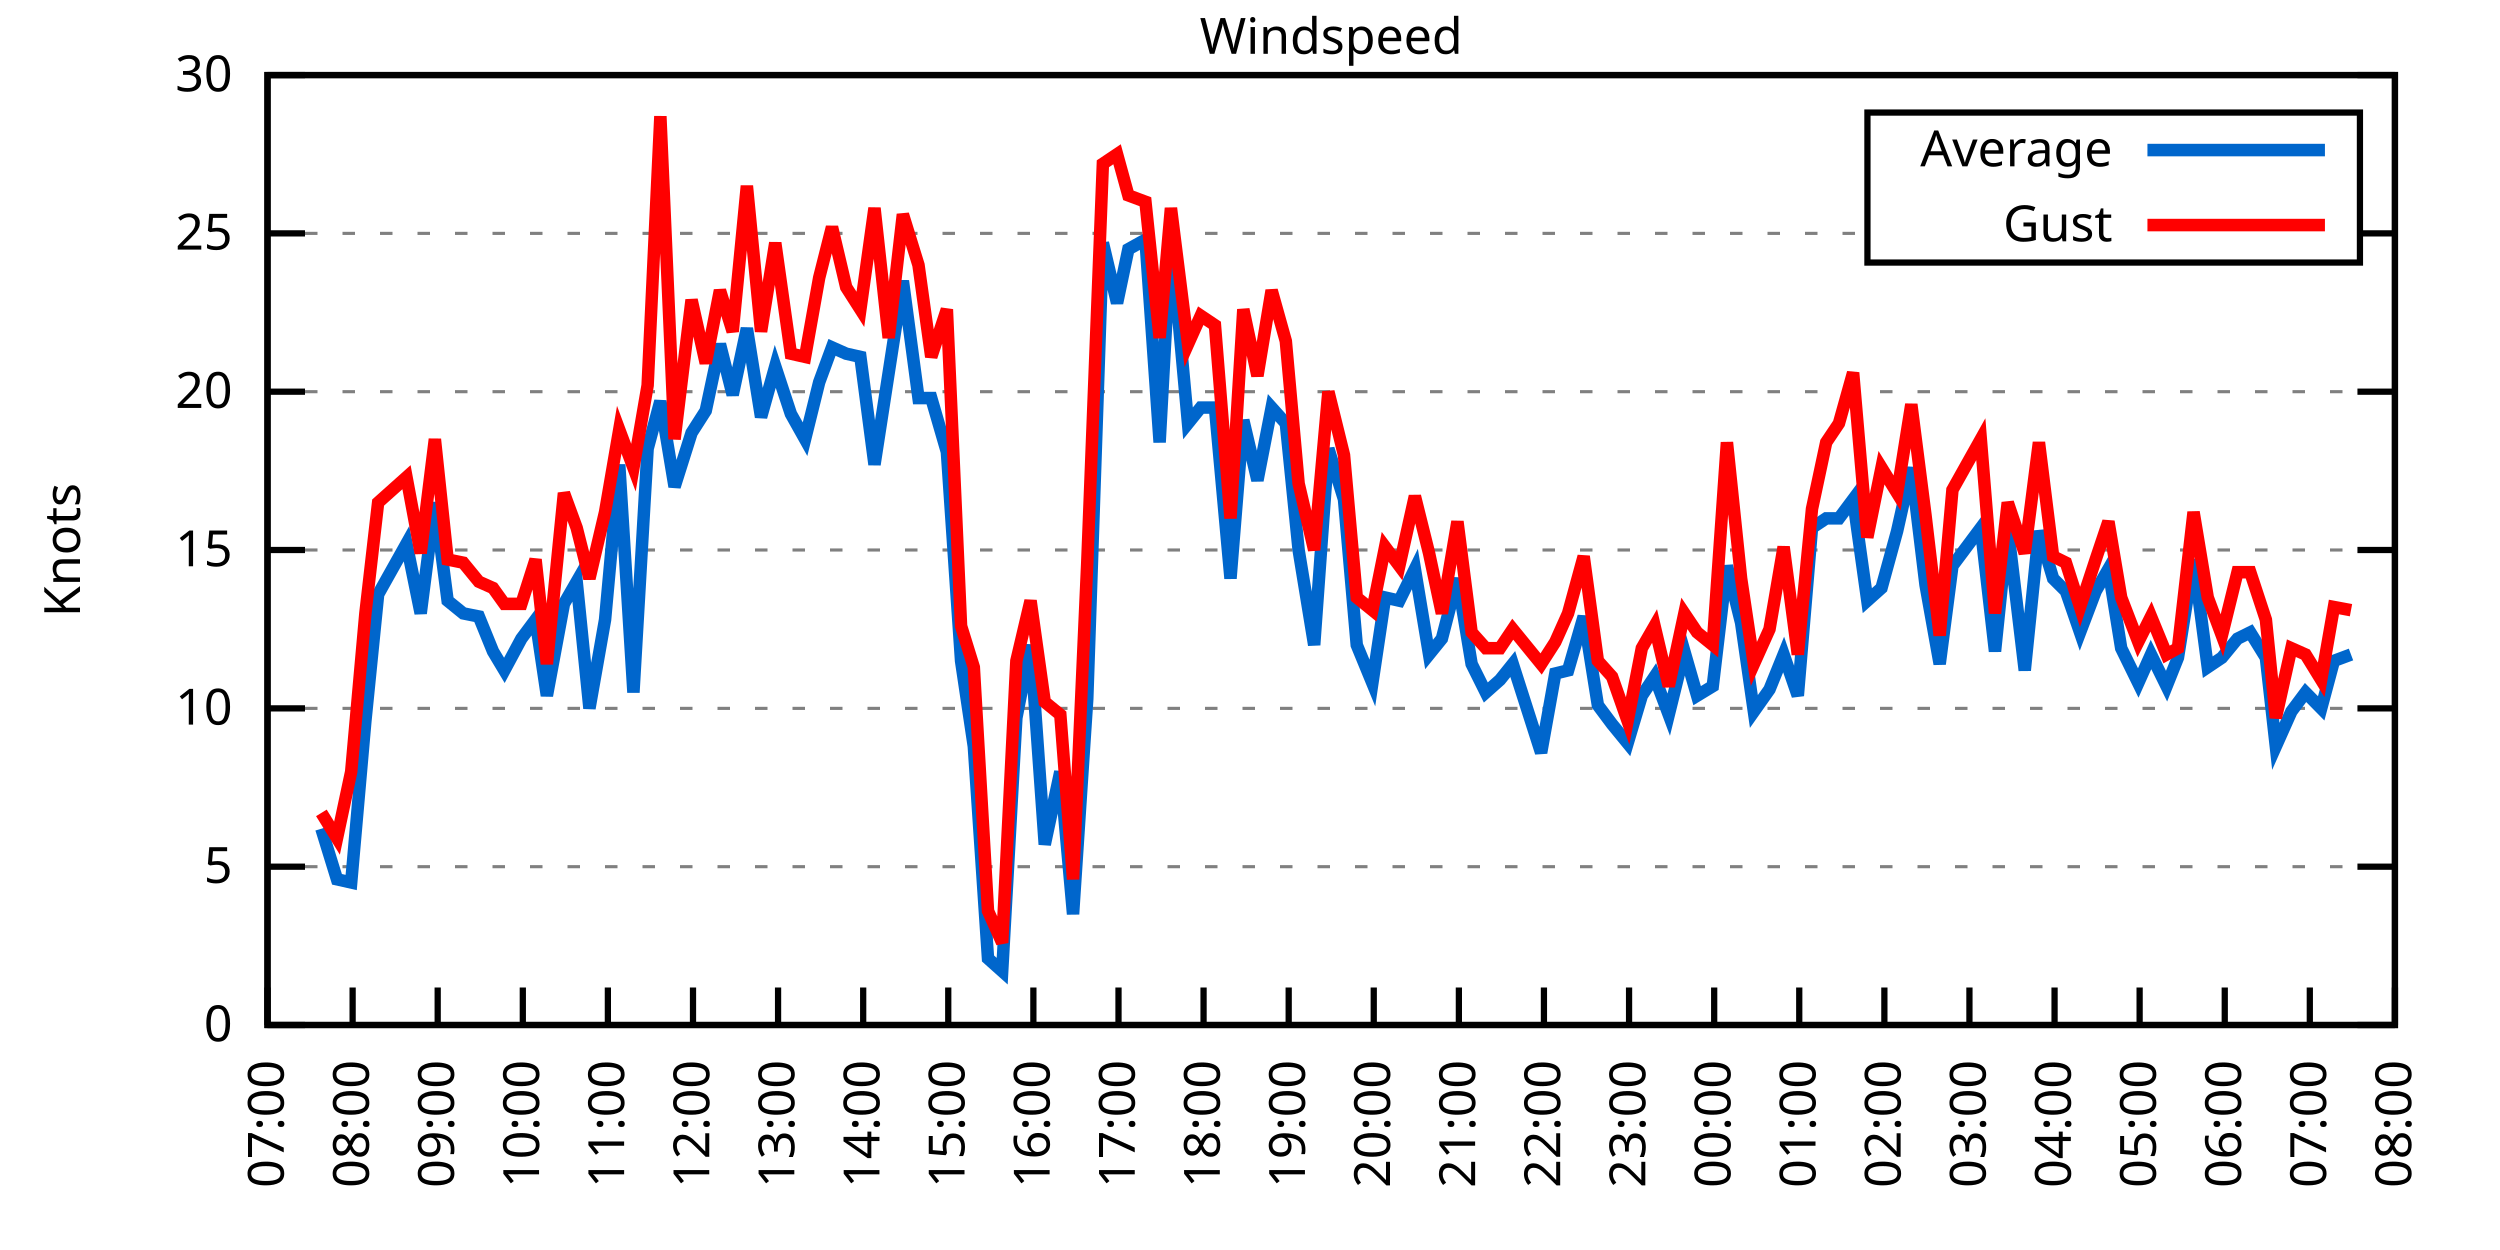
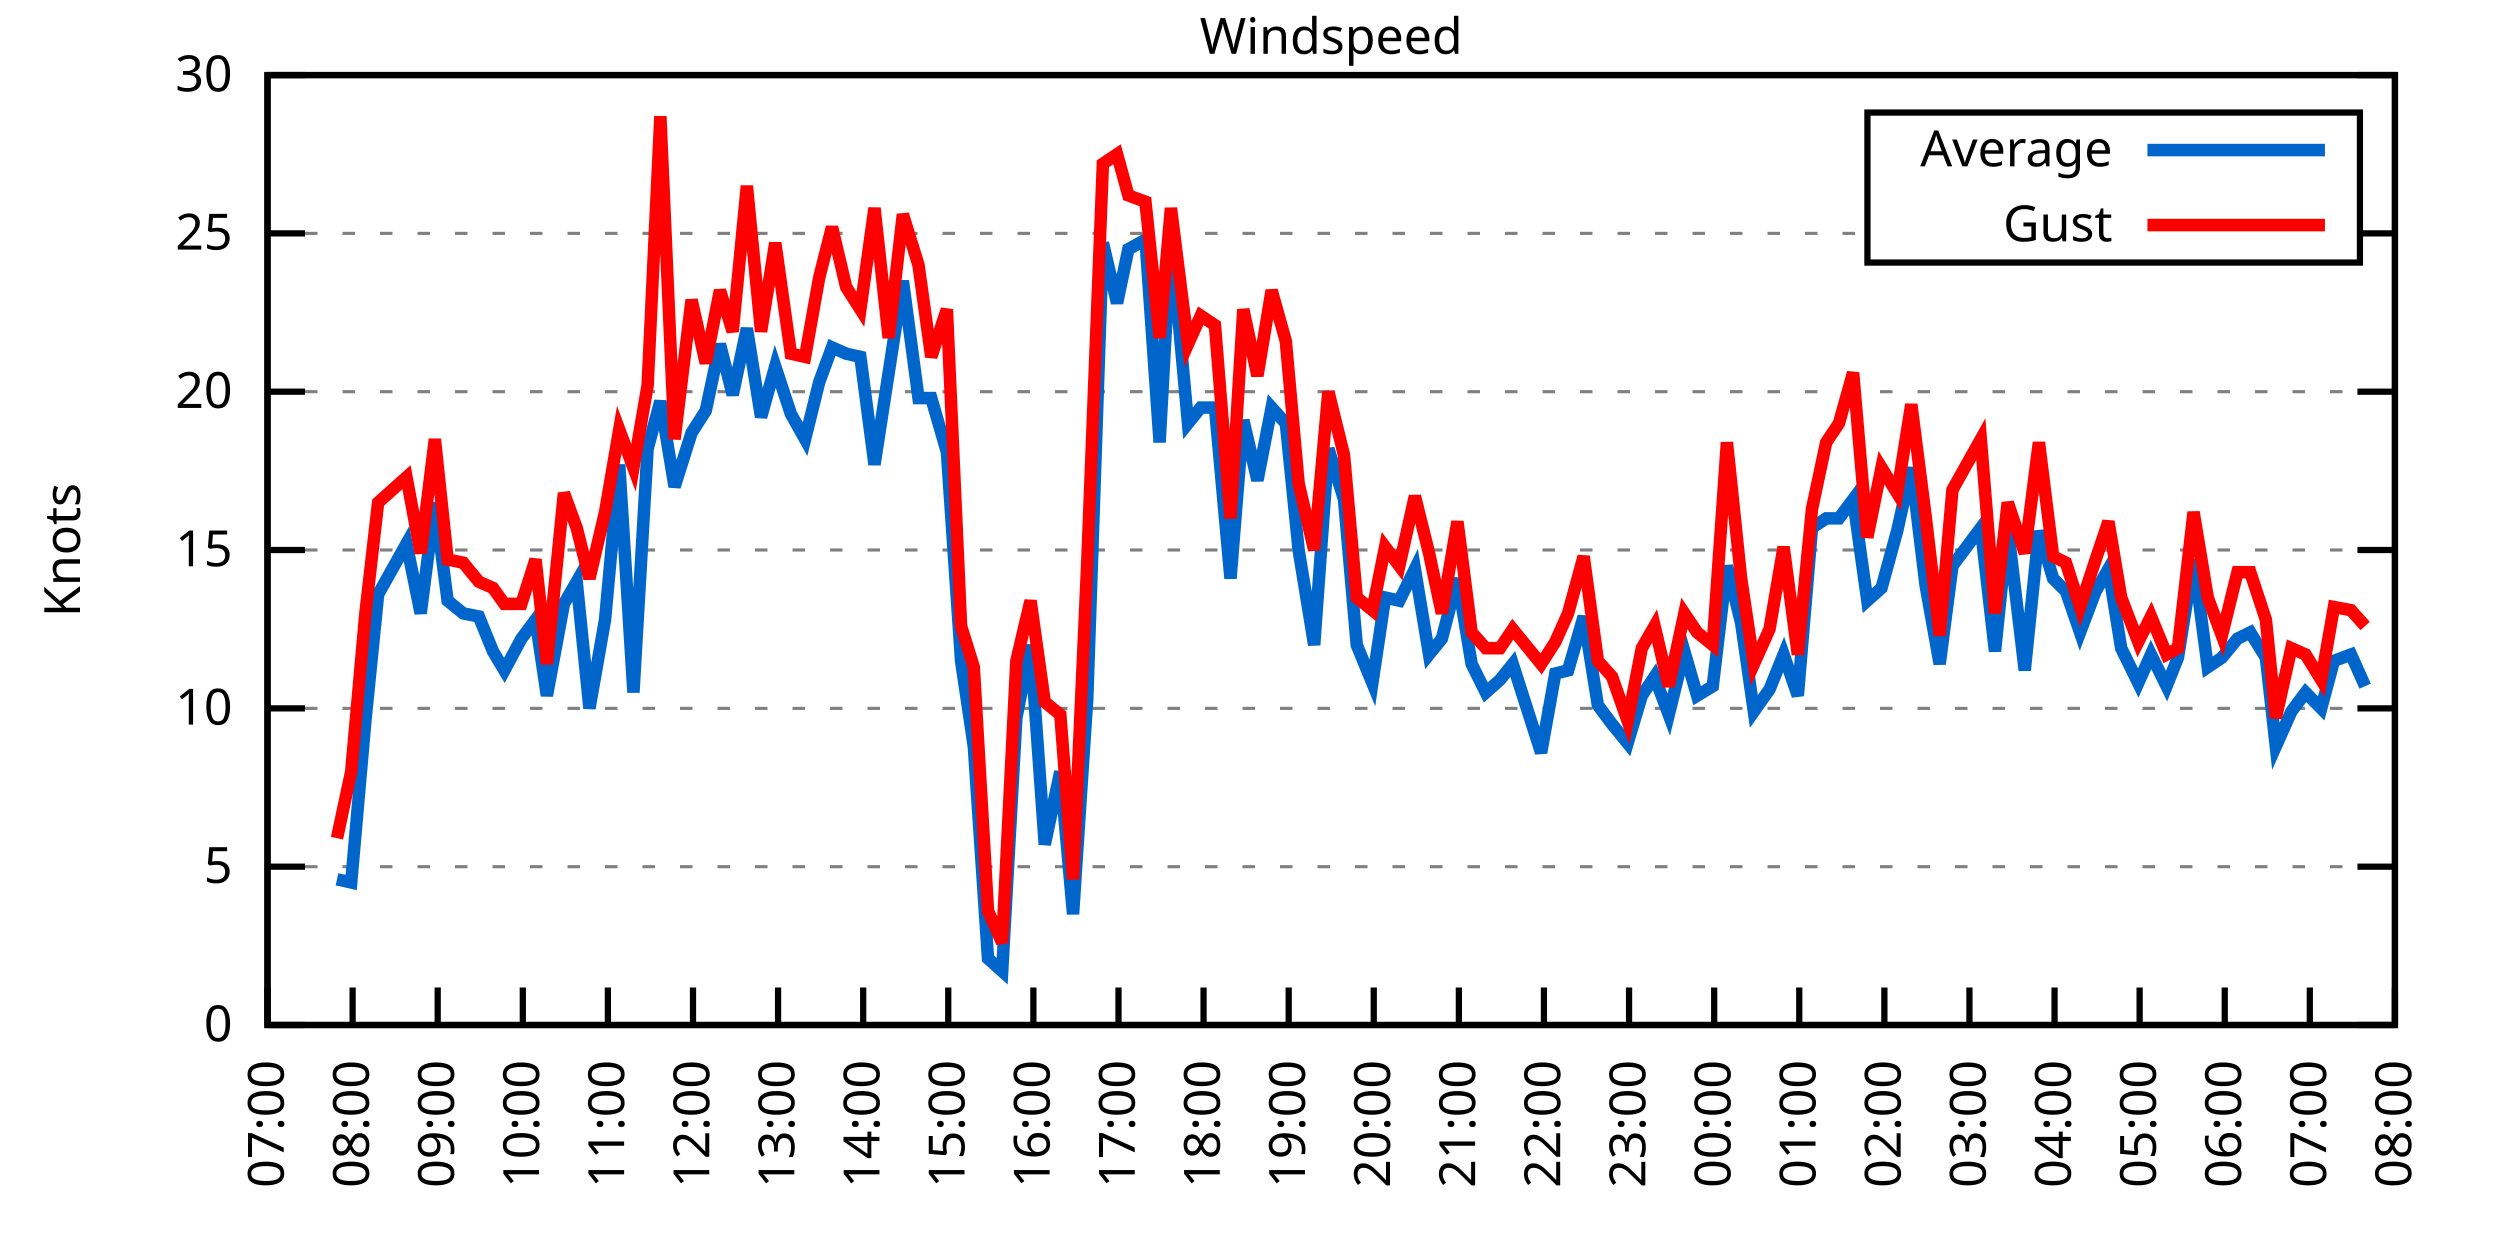
<svg xmlns="http://www.w3.org/2000/svg" xmlns:xlink="http://www.w3.org/1999/xlink" width="400" height="200" viewBox="0 0 400 200">
  <g id="gnuplot_canvas">
    <rect x="0" y="0" width="400" height="200" fill="none" />
    <defs>
      <circle id="gpDot" r="0.5" stroke-width="0.5" stroke="currentColor" />
      <path id="gpPt0" stroke-width="0.333" stroke="currentColor" d="M-1,0 h2 M0,-1 v2" />
      <path id="gpPt1" stroke-width="0.333" stroke="currentColor" d="M-1,-1 L1,1 M1,-1 L-1,1" />
      <path id="gpPt2" stroke-width="0.333" stroke="currentColor" d="M-1,0 L1,0 M0,-1 L0,1 M-1,-1 L1,1 M-1,1 L1,-1" />
      <rect id="gpPt3" stroke-width="0.333" stroke="currentColor" x="-1" y="-1" width="2" height="2" />
      <rect id="gpPt4" stroke-width="0.333" stroke="currentColor" fill="currentColor" x="-1" y="-1" width="2" height="2" />
      <circle id="gpPt5" stroke-width="0.333" stroke="currentColor" cx="0" cy="0" r="1" />
      <use xlink:href="#gpPt5" id="gpPt6" fill="currentColor" stroke="none" />
      <path id="gpPt7" stroke-width="0.333" stroke="currentColor" d="M0,-1.33 L-1.33,0.67 L1.33,0.67 z" />
      <use xlink:href="#gpPt7" id="gpPt8" fill="currentColor" stroke="none" />
      <use xlink:href="#gpPt7" id="gpPt9" stroke="currentColor" transform="rotate(180)" />
      <use xlink:href="#gpPt9" id="gpPt10" fill="currentColor" stroke="none" />
      <use xlink:href="#gpPt3" id="gpPt11" stroke="currentColor" transform="rotate(45)" />
      <use xlink:href="#gpPt11" id="gpPt12" fill="currentColor" stroke="none" />
      <path id="gpPt13" stroke-width="0.333" stroke="currentColor" d="M0,1.330 L1.265,0.411 L0.782,-1.067 L-0.782,-1.076 L-1.265,0.411 z" />
      <use xlink:href="#gpPt13" id="gpPt14" fill="currentColor" stroke="none" />
      <filter id="textbox" filterUnits="objectBoundingBox" x="0" y="0" height="1" width="1">
        <feFlood flood-color="white" flood-opacity="1" result="bgnd" />
        <feComposite in="SourceGraphic" in2="bgnd" operator="atop" />
      </filter>
      <filter id="greybox" filterUnits="objectBoundingBox" x="0" y="0" height="1" width="1">
        <feFlood flood-color="lightgrey" flood-opacity="1" result="grey" />
        <feComposite in="SourceGraphic" in2="grey" operator="atop" />
      </filter>
    </defs>
    <g fill="none" color="white" stroke="currentColor" stroke-width="1.00" stroke-linecap="butt" stroke-linejoin="miter">
</g>
    <g fill="none" color="black" stroke="currentColor" stroke-width="1.00" stroke-linecap="butt" stroke-linejoin="miter">
      <g stroke="none" shape-rendering="crispEdges">
        <polygon fill="rgb(255, 255, 255)" points="42.80,164.00 383.18,164.00 383.18,12.02 42.80,12.02 " />
      </g>
    </g>
    <g fill="none" color="black" stroke="currentColor" stroke-width="1.00" stroke-linecap="butt" stroke-linejoin="miter">
</g>
    <g fill="none" color="black" stroke="black" stroke-width="0.50" stroke-linecap="butt" stroke-linejoin="miter">
</g>
    <g fill="none" color="gray" stroke="currentColor" stroke-width="0.50" stroke-linecap="butt" stroke-linejoin="miter">
      <path stroke="gray" stroke-dasharray="2,4" class="gridline" d="M42.80,164.00 L383.19,164.00  " />
    </g>
    <g fill="none" color="gray" stroke="gray" stroke-width="1.00" stroke-linecap="butt" stroke-linejoin="miter">
</g>
    <g fill="none" color="black" stroke="currentColor" stroke-width="1.00" stroke-linecap="butt" stroke-linejoin="miter">
      <path stroke="black" d="M42.80,164.00 L48.80,164.00 M383.19,164.00 L377.19,164.00  " />
      <g transform="translate(37.20,166.60)" stroke="none" fill="black" font-family="Sans" font-size="8.00" text-anchor="end">
        <text>
          <tspan font-family="Sans"> 0</tspan>
        </text>
      </g>
    </g>
    <g fill="none" color="black" stroke="currentColor" stroke-width="1.00" stroke-linecap="butt" stroke-linejoin="miter">
</g>
    <g fill="none" color="black" stroke="black" stroke-width="0.50" stroke-linecap="butt" stroke-linejoin="miter">
</g>
    <g fill="none" color="gray" stroke="currentColor" stroke-width="0.50" stroke-linecap="butt" stroke-linejoin="miter">
      <path stroke="gray" stroke-dasharray="2,4" class="gridline" d="M42.80,138.67 L383.19,138.67  " />
    </g>
    <g fill="none" color="gray" stroke="gray" stroke-width="1.00" stroke-linecap="butt" stroke-linejoin="miter">
</g>
    <g fill="none" color="black" stroke="currentColor" stroke-width="1.00" stroke-linecap="butt" stroke-linejoin="miter">
      <path stroke="black" d="M42.80,138.67 L48.80,138.67 M383.19,138.67 L377.19,138.67  " />
      <g transform="translate(37.20,141.27)" stroke="none" fill="black" font-family="Sans" font-size="8.00" text-anchor="end">
        <text>
          <tspan font-family="Sans"> 5</tspan>
        </text>
      </g>
    </g>
    <g fill="none" color="black" stroke="currentColor" stroke-width="1.00" stroke-linecap="butt" stroke-linejoin="miter">
</g>
    <g fill="none" color="black" stroke="black" stroke-width="0.50" stroke-linecap="butt" stroke-linejoin="miter">
</g>
    <g fill="none" color="gray" stroke="currentColor" stroke-width="0.50" stroke-linecap="butt" stroke-linejoin="miter">
      <path stroke="gray" stroke-dasharray="2,4" class="gridline" d="M42.80,113.34 L383.19,113.34  " />
    </g>
    <g fill="none" color="gray" stroke="gray" stroke-width="1.00" stroke-linecap="butt" stroke-linejoin="miter">
</g>
    <g fill="none" color="black" stroke="currentColor" stroke-width="1.00" stroke-linecap="butt" stroke-linejoin="miter">
      <path stroke="black" d="M42.80,113.34 L48.80,113.34 M383.19,113.34 L377.19,113.34  " />
      <g transform="translate(37.20,115.94)" stroke="none" fill="black" font-family="Sans" font-size="8.00" text-anchor="end">
        <text>
          <tspan font-family="Sans"> 10</tspan>
        </text>
      </g>
    </g>
    <g fill="none" color="black" stroke="currentColor" stroke-width="1.00" stroke-linecap="butt" stroke-linejoin="miter">
</g>
    <g fill="none" color="black" stroke="black" stroke-width="0.50" stroke-linecap="butt" stroke-linejoin="miter">
</g>
    <g fill="none" color="gray" stroke="currentColor" stroke-width="0.50" stroke-linecap="butt" stroke-linejoin="miter">
      <path stroke="gray" stroke-dasharray="2,4" class="gridline" d="M42.80,88.00 L383.19,88.00  " />
    </g>
    <g fill="none" color="gray" stroke="gray" stroke-width="1.00" stroke-linecap="butt" stroke-linejoin="miter">
</g>
    <g fill="none" color="black" stroke="currentColor" stroke-width="1.00" stroke-linecap="butt" stroke-linejoin="miter">
      <path stroke="black" d="M42.80,88.00 L48.80,88.00 M383.19,88.00 L377.19,88.00  " />
      <g transform="translate(37.20,90.60)" stroke="none" fill="black" font-family="Sans" font-size="8.00" text-anchor="end">
        <text>
          <tspan font-family="Sans"> 15</tspan>
        </text>
      </g>
    </g>
    <g fill="none" color="black" stroke="currentColor" stroke-width="1.00" stroke-linecap="butt" stroke-linejoin="miter">
</g>
    <g fill="none" color="black" stroke="black" stroke-width="0.50" stroke-linecap="butt" stroke-linejoin="miter">
</g>
    <g fill="none" color="gray" stroke="currentColor" stroke-width="0.50" stroke-linecap="butt" stroke-linejoin="miter">
      <path stroke="gray" stroke-dasharray="2,4" class="gridline" d="M42.80,62.67 L383.19,62.67  " />
    </g>
    <g fill="none" color="gray" stroke="gray" stroke-width="1.00" stroke-linecap="butt" stroke-linejoin="miter">
</g>
    <g fill="none" color="black" stroke="currentColor" stroke-width="1.00" stroke-linecap="butt" stroke-linejoin="miter">
      <path stroke="black" d="M42.80,62.67 L48.80,62.67 M383.19,62.67 L377.19,62.67  " />
      <g transform="translate(37.20,65.27)" stroke="none" fill="black" font-family="Sans" font-size="8.00" text-anchor="end">
        <text>
          <tspan font-family="Sans"> 20</tspan>
        </text>
      </g>
    </g>
    <g fill="none" color="black" stroke="currentColor" stroke-width="1.00" stroke-linecap="butt" stroke-linejoin="miter">
</g>
    <g fill="none" color="black" stroke="black" stroke-width="0.50" stroke-linecap="butt" stroke-linejoin="miter">
</g>
    <g fill="none" color="gray" stroke="currentColor" stroke-width="0.50" stroke-linecap="butt" stroke-linejoin="miter">
      <path stroke="gray" stroke-dasharray="2,4" class="gridline" d="M42.80,37.34 L298.79,37.34 M377.59,37.34 L383.19,37.34  " />
    </g>
    <g fill="none" color="gray" stroke="gray" stroke-width="1.00" stroke-linecap="butt" stroke-linejoin="miter">
</g>
    <g fill="none" color="black" stroke="currentColor" stroke-width="1.00" stroke-linecap="butt" stroke-linejoin="miter">
      <path stroke="black" d="M42.80,37.34 L48.80,37.34 M383.19,37.34 L377.19,37.34  " />
      <g transform="translate(37.20,39.94)" stroke="none" fill="black" font-family="Sans" font-size="8.00" text-anchor="end">
        <text>
          <tspan font-family="Sans"> 25</tspan>
        </text>
      </g>
    </g>
    <g fill="none" color="black" stroke="currentColor" stroke-width="1.00" stroke-linecap="butt" stroke-linejoin="miter">
</g>
    <g fill="none" color="black" stroke="black" stroke-width="0.50" stroke-linecap="butt" stroke-linejoin="miter">
</g>
    <g fill="none" color="gray" stroke="currentColor" stroke-width="0.50" stroke-linecap="butt" stroke-linejoin="miter">
      <path stroke="gray" stroke-dasharray="2,4" class="gridline" d="M42.80,12.01 L383.19,12.01  " />
    </g>
    <g fill="none" color="gray" stroke="gray" stroke-width="1.00" stroke-linecap="butt" stroke-linejoin="miter">
</g>
    <g fill="none" color="black" stroke="currentColor" stroke-width="1.00" stroke-linecap="butt" stroke-linejoin="miter">
      <path stroke="black" d="M42.80,12.01 L48.80,12.01 M383.19,12.01 L377.19,12.01  " />
      <g transform="translate(37.20,14.61)" stroke="none" fill="black" font-family="Sans" font-size="8.00" text-anchor="end">
        <text>
          <tspan font-family="Sans"> 30</tspan>
        </text>
      </g>
    </g>
    <g fill="none" color="black" stroke="currentColor" stroke-width="1.00" stroke-linecap="butt" stroke-linejoin="miter">
      <path stroke="black" d="M42.80,164.00 L42.80,158.00  " />
      <g transform="translate(45.40,169.60) rotate(270.00)" stroke="none" fill="black" font-family="Sans" font-size="8.00" text-anchor="end">
        <text>
          <tspan font-family="Sans">07:00</tspan>
        </text>
      </g>
    </g>
    <g fill="none" color="black" stroke="currentColor" stroke-width="1.00" stroke-linecap="butt" stroke-linejoin="miter">
      <path stroke="black" d="M56.42,164.00 L56.42,158.00  " />
      <g transform="translate(59.02,169.60) rotate(270.00)" stroke="none" fill="black" font-family="Sans" font-size="8.00" text-anchor="end">
        <text>
          <tspan font-family="Sans">08:00</tspan>
        </text>
      </g>
    </g>
    <g fill="none" color="black" stroke="currentColor" stroke-width="1.00" stroke-linecap="butt" stroke-linejoin="miter">
      <path stroke="black" d="M70.03,164.00 L70.03,158.00  " />
      <g transform="translate(72.63,169.60) rotate(270.00)" stroke="none" fill="black" font-family="Sans" font-size="8.00" text-anchor="end">
        <text>
          <tspan font-family="Sans">09:00</tspan>
        </text>
      </g>
    </g>
    <g fill="none" color="black" stroke="currentColor" stroke-width="1.00" stroke-linecap="butt" stroke-linejoin="miter">
      <path stroke="black" d="M83.65,164.00 L83.65,158.00  " />
      <g transform="translate(86.25,169.60) rotate(270.00)" stroke="none" fill="black" font-family="Sans" font-size="8.00" text-anchor="end">
        <text>
          <tspan font-family="Sans">10:00</tspan>
        </text>
      </g>
    </g>
    <g fill="none" color="black" stroke="currentColor" stroke-width="1.00" stroke-linecap="butt" stroke-linejoin="miter">
      <path stroke="black" d="M97.26,164.00 L97.26,158.00  " />
      <g transform="translate(99.86,169.60) rotate(270.00)" stroke="none" fill="black" font-family="Sans" font-size="8.00" text-anchor="end">
        <text>
          <tspan font-family="Sans">11:00</tspan>
        </text>
      </g>
    </g>
    <g fill="none" color="black" stroke="currentColor" stroke-width="1.00" stroke-linecap="butt" stroke-linejoin="miter">
      <path stroke="black" d="M110.88,164.00 L110.88,158.00  " />
      <g transform="translate(113.48,169.60) rotate(270.00)" stroke="none" fill="black" font-family="Sans" font-size="8.00" text-anchor="end">
        <text>
          <tspan font-family="Sans">12:00</tspan>
        </text>
      </g>
    </g>
    <g fill="none" color="black" stroke="currentColor" stroke-width="1.00" stroke-linecap="butt" stroke-linejoin="miter">
      <path stroke="black" d="M124.49,164.00 L124.49,158.00  " />
      <g transform="translate(127.09,169.60) rotate(270.00)" stroke="none" fill="black" font-family="Sans" font-size="8.00" text-anchor="end">
        <text>
          <tspan font-family="Sans">13:00</tspan>
        </text>
      </g>
    </g>
    <g fill="none" color="black" stroke="currentColor" stroke-width="1.00" stroke-linecap="butt" stroke-linejoin="miter">
      <path stroke="black" d="M138.11,164.00 L138.11,158.00  " />
      <g transform="translate(140.71,169.60) rotate(270.00)" stroke="none" fill="black" font-family="Sans" font-size="8.00" text-anchor="end">
        <text>
          <tspan font-family="Sans">14:00</tspan>
        </text>
      </g>
    </g>
    <g fill="none" color="black" stroke="currentColor" stroke-width="1.00" stroke-linecap="butt" stroke-linejoin="miter">
      <path stroke="black" d="M151.72,164.00 L151.72,158.00  " />
      <g transform="translate(154.32,169.60) rotate(270.00)" stroke="none" fill="black" font-family="Sans" font-size="8.00" text-anchor="end">
        <text>
          <tspan font-family="Sans">15:00</tspan>
        </text>
      </g>
    </g>
    <g fill="none" color="black" stroke="currentColor" stroke-width="1.00" stroke-linecap="butt" stroke-linejoin="miter">
      <path stroke="black" d="M165.34,164.00 L165.34,158.00  " />
      <g transform="translate(167.94,169.60) rotate(270.00)" stroke="none" fill="black" font-family="Sans" font-size="8.00" text-anchor="end">
        <text>
          <tspan font-family="Sans">16:00</tspan>
        </text>
      </g>
    </g>
    <g fill="none" color="black" stroke="currentColor" stroke-width="1.00" stroke-linecap="butt" stroke-linejoin="miter">
      <path stroke="black" d="M178.96,164.00 L178.96,158.00  " />
      <g transform="translate(181.56,169.60) rotate(270.00)" stroke="none" fill="black" font-family="Sans" font-size="8.00" text-anchor="end">
        <text>
          <tspan font-family="Sans">17:00</tspan>
        </text>
      </g>
    </g>
    <g fill="none" color="black" stroke="currentColor" stroke-width="1.00" stroke-linecap="butt" stroke-linejoin="miter">
      <path stroke="black" d="M192.57,164.00 L192.57,158.00  " />
      <g transform="translate(195.17,169.60) rotate(270.00)" stroke="none" fill="black" font-family="Sans" font-size="8.00" text-anchor="end">
        <text>
          <tspan font-family="Sans">18:00</tspan>
        </text>
      </g>
    </g>
    <g fill="none" color="black" stroke="currentColor" stroke-width="1.00" stroke-linecap="butt" stroke-linejoin="miter">
      <path stroke="black" d="M206.19,164.00 L206.19,158.00  " />
      <g transform="translate(208.79,169.60) rotate(270.00)" stroke="none" fill="black" font-family="Sans" font-size="8.00" text-anchor="end">
        <text>
          <tspan font-family="Sans">19:00</tspan>
        </text>
      </g>
    </g>
    <g fill="none" color="black" stroke="currentColor" stroke-width="1.00" stroke-linecap="butt" stroke-linejoin="miter">
      <path stroke="black" d="M219.80,164.00 L219.80,158.00  " />
      <g transform="translate(222.40,169.60) rotate(270.00)" stroke="none" fill="black" font-family="Sans" font-size="8.00" text-anchor="end">
        <text>
          <tspan font-family="Sans">20:00</tspan>
        </text>
      </g>
    </g>
    <g fill="none" color="black" stroke="currentColor" stroke-width="1.00" stroke-linecap="butt" stroke-linejoin="miter">
      <path stroke="black" d="M233.42,164.00 L233.42,158.00  " />
      <g transform="translate(236.02,169.60) rotate(270.00)" stroke="none" fill="black" font-family="Sans" font-size="8.00" text-anchor="end">
        <text>
          <tspan font-family="Sans">21:00</tspan>
        </text>
      </g>
    </g>
    <g fill="none" color="black" stroke="currentColor" stroke-width="1.00" stroke-linecap="butt" stroke-linejoin="miter">
      <path stroke="black" d="M247.03,164.00 L247.03,158.00  " />
      <g transform="translate(249.63,169.60) rotate(270.00)" stroke="none" fill="black" font-family="Sans" font-size="8.00" text-anchor="end">
        <text>
          <tspan font-family="Sans">22:00</tspan>
        </text>
      </g>
    </g>
    <g fill="none" color="black" stroke="currentColor" stroke-width="1.00" stroke-linecap="butt" stroke-linejoin="miter">
      <path stroke="black" d="M260.65,164.00 L260.65,158.00  " />
      <g transform="translate(263.25,169.60) rotate(270.00)" stroke="none" fill="black" font-family="Sans" font-size="8.00" text-anchor="end">
        <text>
          <tspan font-family="Sans">23:00</tspan>
        </text>
      </g>
    </g>
    <g fill="none" color="black" stroke="currentColor" stroke-width="1.00" stroke-linecap="butt" stroke-linejoin="miter">
      <path stroke="black" d="M274.27,164.00 L274.27,158.00  " />
      <g transform="translate(276.87,169.60) rotate(270.00)" stroke="none" fill="black" font-family="Sans" font-size="8.00" text-anchor="end">
        <text>
          <tspan font-family="Sans">00:00</tspan>
        </text>
      </g>
    </g>
    <g fill="none" color="black" stroke="currentColor" stroke-width="1.00" stroke-linecap="butt" stroke-linejoin="miter">
      <path stroke="black" d="M287.88,164.00 L287.88,158.00  " />
      <g transform="translate(290.48,169.60) rotate(270.00)" stroke="none" fill="black" font-family="Sans" font-size="8.00" text-anchor="end">
        <text>
          <tspan font-family="Sans">01:00</tspan>
        </text>
      </g>
    </g>
    <g fill="none" color="black" stroke="currentColor" stroke-width="1.00" stroke-linecap="butt" stroke-linejoin="miter">
      <path stroke="black" d="M301.50,164.00 L301.50,158.00  " />
      <g transform="translate(304.10,169.60) rotate(270.00)" stroke="none" fill="black" font-family="Sans" font-size="8.00" text-anchor="end">
        <text>
          <tspan font-family="Sans">02:00</tspan>
        </text>
      </g>
    </g>
    <g fill="none" color="black" stroke="currentColor" stroke-width="1.00" stroke-linecap="butt" stroke-linejoin="miter">
      <path stroke="black" d="M315.11,164.00 L315.11,158.00  " />
      <g transform="translate(317.71,169.60) rotate(270.00)" stroke="none" fill="black" font-family="Sans" font-size="8.00" text-anchor="end">
        <text>
          <tspan font-family="Sans">03:00</tspan>
        </text>
      </g>
    </g>
    <g fill="none" color="black" stroke="currentColor" stroke-width="1.00" stroke-linecap="butt" stroke-linejoin="miter">
      <path stroke="black" d="M328.73,164.00 L328.73,158.00  " />
      <g transform="translate(331.33,169.60) rotate(270.00)" stroke="none" fill="black" font-family="Sans" font-size="8.00" text-anchor="end">
        <text>
          <tspan font-family="Sans">04:00</tspan>
        </text>
      </g>
    </g>
    <g fill="none" color="black" stroke="currentColor" stroke-width="1.00" stroke-linecap="butt" stroke-linejoin="miter">
      <path stroke="black" d="M342.34,164.00 L342.34,158.00  " />
      <g transform="translate(344.94,169.60) rotate(270.00)" stroke="none" fill="black" font-family="Sans" font-size="8.00" text-anchor="end">
        <text>
          <tspan font-family="Sans">05:00</tspan>
        </text>
      </g>
    </g>
    <g fill="none" color="black" stroke="currentColor" stroke-width="1.00" stroke-linecap="butt" stroke-linejoin="miter">
      <path stroke="black" d="M355.96,164.00 L355.96,158.00  " />
      <g transform="translate(358.56,169.60) rotate(270.00)" stroke="none" fill="black" font-family="Sans" font-size="8.00" text-anchor="end">
        <text>
          <tspan font-family="Sans">06:00</tspan>
        </text>
      </g>
    </g>
    <g fill="none" color="black" stroke="currentColor" stroke-width="1.00" stroke-linecap="butt" stroke-linejoin="miter">
      <path stroke="black" d="M369.57,164.00 L369.57,158.00  " />
      <g transform="translate(372.17,169.60) rotate(270.00)" stroke="none" fill="black" font-family="Sans" font-size="8.00" text-anchor="end">
        <text>
          <tspan font-family="Sans">07:00</tspan>
        </text>
      </g>
    </g>
    <g fill="none" color="black" stroke="currentColor" stroke-width="1.00" stroke-linecap="butt" stroke-linejoin="miter">
      <path stroke="black" d="M383.19,164.00 L383.19,158.00  " />
      <g transform="translate(385.79,169.60) rotate(270.00)" stroke="none" fill="black" font-family="Sans" font-size="8.00" text-anchor="end">
        <text>
          <tspan font-family="Sans">08:00</tspan>
        </text>
      </g>
    </g>
    <g fill="none" color="black" stroke="currentColor" stroke-width="1.00" stroke-linecap="butt" stroke-linejoin="miter">
</g>
    <g fill="none" color="black" stroke="currentColor" stroke-width="1.00" stroke-linecap="butt" stroke-linejoin="miter">
      <path stroke="black" d="M42.80,12.01 L42.80,164.00 L383.19,164.00 L383.19,12.01 L42.80,12.01 Z  " />
    </g>
    <g fill="none" color="black" stroke="currentColor" stroke-width="1.00" stroke-linecap="butt" stroke-linejoin="miter">
</g>
    <g fill="none" color="black" stroke="currentColor" stroke-width="1.00" stroke-linecap="butt" stroke-linejoin="miter">
      <path stroke="black" d="M298.79,42.01 L298.79,18.01 L377.59,18.01 L377.59,42.01 L298.79,42.01 Z  " />
    </g>
    <g id="Windspeed_plot_1">
      <g fill="none" color="white" stroke="black" stroke-width="2.00" stroke-linecap="butt" stroke-linejoin="miter">
</g>
      <g fill="none" color="black" stroke="currentColor" stroke-width="2.00" stroke-linecap="butt" stroke-linejoin="miter">
        <g transform="translate(337.99,26.61)" stroke="none" fill="black" font-family="Sans" font-size="8.00" text-anchor="end">
          <text>
            <tspan font-family="Sans">Average</tspan>
          </text>
        </g>
      </g>
      <g fill="none" color="black" stroke="currentColor" stroke-width="2.00" stroke-linecap="butt" stroke-linejoin="miter">
-         <path stroke="rgb(  0, 102, 204)" d="M343.59,24.01 L371.99,24.01 M51.42,132.59 L53.92,140.69 L56.19,141.20 L58.46,115.36 L60.50,95.10 L65.04,86.99   L67.31,98.14 L69.58,80.41 L71.62,96.11 L74.12,98.14 L76.61,98.64 L78.88,104.22 L80.70,107.26 L83.42,102.19   L85.69,99.15 L87.50,111.31 L90.23,96.62 L92.27,93.07 L94.31,113.34 L96.81,99.15 L99.08,74.33 L101.35,110.80   L103.62,71.79 L105.66,64.19 L107.93,77.87 L110.65,69.26 L112.92,65.71 L115.19,55.07 L117.23,63.18 L119.50,52.54   L121.77,66.73 L124.04,58.62 L126.54,66.22 L128.81,70.27 L131.07,61.15 L133.12,55.58 L135.39,56.59 L137.66,57.10   L139.92,74.33 L142.19,59.63 L144.46,44.94 L146.96,63.69 L149.00,63.69 L151.50,72.30 L153.77,105.74 L155.81,119.42   L158.08,153.36 L160.35,155.39 L162.62,114.86 L164.89,103.20 L167.16,135.12 L169.65,123.47 L171.69,146.27 L173.96,111.82   L176.46,38.86 L178.73,48.49 L180.54,39.87 L183.27,38.35 L185.54,70.78 L187.35,37.85 L190.08,67.74 L192.12,65.21   L194.39,65.21 L196.88,92.56 L198.93,67.23 L201.19,76.86 L203.46,65.21 L205.73,67.74 L207.78,88.00 L210.27,103.20   L212.54,71.79 L215.04,79.90 L217.08,103.20 L219.58,109.28 L221.62,95.60 L223.89,96.11 L226.38,91.04 L228.65,104.72   L230.70,102.19 L233.19,92.56 L235.46,106.24 L237.73,110.80 L240.00,108.78 L242.04,106.24 L246.58,120.43 L248.85,107.76   L250.89,107.26 L253.39,98.64 L255.66,112.83 L257.93,115.87 L260.42,118.91 L262.69,111.31 L264.73,108.27 L267.00,114.35   L269.50,104.22 L271.54,111.31 L274.04,109.79 L276.31,90.54 L278.58,99.66 L280.62,113.84 L283.12,110.30 L285.38,104.72   L287.65,111.31 L289.92,84.46 L292.19,82.94 L294.23,82.94 L296.50,79.90 L298.77,96.11 L301.04,94.08 L303.54,84.97   L305.81,74.83 L308.08,93.58 L310.35,106.24 L312.39,90.54 L316.93,84.46 L319.20,104.22 L321.24,84.46 L323.96,107.26   L326.23,84.97 L328.50,92.56 L330.54,94.59 L332.81,101.18 L335.31,94.59 L337.35,91.04 L339.39,103.71 L342.12,109.28   L344.16,104.72 L346.65,109.79 L348.47,105.23 L350.97,89.52 L353.24,106.75 L355.50,105.23 L358.00,102.19 L360.04,101.18   L362.54,105.23 L364.13,119.42 L366.62,113.84 L368.89,110.80 L371.39,113.34 L373.43,105.74 L376.16,104.72  " />
+         <path stroke="rgb(  0, 102, 204)" d="M343.59,24.01 L371.99,24.01 M53.92,140.69 L56.19,141.20 L58.46,115.36 L60.50,95.10 L65.04,86.99 L67.31,98.14   L69.58,80.41 L71.62,96.11 L74.12,98.14 L76.61,98.64 L78.88,104.22 L80.70,107.26 L83.42,102.19 L85.69,99.15   L87.50,111.31 L90.23,96.62 L92.27,93.07 L94.31,113.34 L96.81,99.15 L99.08,74.33 L101.35,110.80 L103.62,71.79   L105.66,64.19 L107.93,77.87 L110.65,69.26 L112.92,65.71 L115.19,55.07 L117.23,63.18 L119.50,52.54 L121.77,66.73   L124.04,58.62 L126.54,66.22 L128.81,70.27 L131.07,61.15 L133.12,55.58 L135.39,56.59 L137.66,57.10 L139.92,74.33   L142.19,59.63 L144.46,44.94 L146.96,63.69 L149.00,63.69 L151.50,72.30 L153.77,105.74 L155.81,119.42 L158.08,153.36   L160.35,155.39 L162.62,114.86 L164.89,103.20 L167.16,135.12 L169.65,123.47 L171.69,146.27 L173.96,111.82 L176.46,38.86   L178.73,48.49 L180.54,39.87 L183.27,38.35 L185.54,70.78 L187.35,37.85 L190.08,67.74 L192.12,65.21 L194.39,65.21   L196.88,92.56 L198.93,67.23 L201.19,76.86 L203.46,65.21 L205.73,67.74 L207.78,88.00 L210.27,103.20 L212.54,71.79   L215.04,79.90 L217.08,103.20 L219.58,109.28 L221.62,95.60 L223.89,96.11 L226.38,91.04 L228.65,104.72 L230.70,102.19   L233.19,92.56 L235.46,106.24 L237.73,110.80 L240.00,108.78 L242.04,106.24 L246.58,120.43 L248.85,107.76 L250.89,107.26   L253.39,98.64 L255.66,112.83 L257.93,115.87 L260.42,118.91 L262.69,111.31 L264.73,108.27 L267.00,114.35 L269.50,104.22   L271.54,111.31 L274.04,109.79 L276.31,90.54 L278.58,99.66 L280.62,113.84 L283.12,110.30 L285.38,104.72 L287.65,111.31   L289.92,84.46 L292.19,82.94 L294.23,82.94 L296.50,79.90 L298.77,96.11 L301.04,94.08 L303.54,84.97 L305.81,74.83   L308.08,93.58 L310.35,106.24 L312.39,90.54 L316.93,84.46 L319.20,104.22 L321.24,84.46 L323.96,107.26 L326.23,84.97   L328.50,92.56 L330.54,94.59 L332.81,101.18 L335.31,94.59 L337.35,91.04 L339.39,103.71 L342.12,109.28 L344.16,104.72   L346.65,109.79 L348.47,105.23 L350.97,89.52 L353.24,106.75 L355.50,105.23 L358.00,102.19 L360.04,101.18 L362.54,105.23   L364.13,119.42 L366.62,113.84 L368.89,110.80 L371.39,113.34 L373.43,105.74 L376.16,104.72 L378.42,109.79  " />
      </g>
    </g>
    <g id="Windspeed_plot_2">
      <g fill="none" color="black" stroke="currentColor" stroke-width="2.00" stroke-linecap="butt" stroke-linejoin="miter">
        <g transform="translate(337.99,38.61)" stroke="none" fill="black" font-family="Sans" font-size="8.00" text-anchor="end">
          <text>
            <tspan font-family="Sans">Gust</tspan>
          </text>
        </g>
      </g>
      <g fill="none" color="black" stroke="currentColor" stroke-width="2.00" stroke-linecap="butt" stroke-linejoin="miter">
-         <path stroke="rgb(255,   0,   0)" d="M343.59,36.01 L371.99,36.01 M51.42,130.06 L53.92,134.11 L56.19,123.47 L58.46,98.14 L60.50,80.41 L65.04,76.35   L67.31,88.51 L69.58,70.27 L71.62,89.52 L74.12,90.03 L76.61,93.07 L78.88,94.08 L80.70,96.62 L83.42,96.62   L85.69,89.52 L87.50,106.24 L90.23,78.89 L92.27,84.46 L94.31,92.56 L96.81,81.93 L99.08,68.75 L101.35,74.83   L103.62,61.66 L105.66,18.60 L107.93,70.27 L110.65,47.98 L112.92,58.11 L115.19,46.46 L117.23,53.05 L119.50,29.74   L121.77,53.05 L124.04,38.86 L126.54,56.59 L128.81,57.10 L131.07,44.43 L133.12,36.33 L135.39,45.95 L137.66,49.50   L139.92,33.29 L142.19,54.06 L144.46,34.30 L146.96,42.41 L149.00,57.10 L151.50,49.50 L153.77,100.16 L155.81,106.75   L158.08,145.76 L160.35,150.83 L162.62,105.74 L164.89,96.11 L167.16,112.32 L169.65,114.35 L171.69,140.69 L173.96,90.03   L176.46,26.20 L178.73,24.68 L180.54,31.26 L183.27,32.28 L185.54,54.06 L187.35,33.29 L190.08,55.07 L192.12,50.51   L194.39,52.03 L196.88,82.94 L198.93,49.50 L201.19,60.14 L203.46,46.46 L205.73,54.57 L207.78,77.37 L210.27,88.00   L212.54,62.67 L215.04,72.81 L217.08,95.60 L219.58,97.63 L221.62,87.50 L223.89,90.54 L226.38,79.39 L228.65,88.51   L230.70,98.14 L233.19,83.45 L235.46,101.18 L237.73,103.71 L240.00,103.71 L242.04,100.67 L246.58,106.24 L248.85,102.70   L250.89,98.14 L253.39,89.02 L255.66,105.74 L257.93,108.27 L260.42,115.36 L262.69,103.71 L264.73,100.16 L267.00,109.79   L269.50,98.14 L271.54,101.18 L274.04,103.20 L276.31,70.78 L278.58,92.56 L280.62,106.24 L283.12,100.67 L285.38,87.50   L287.65,104.72 L289.92,81.42 L292.19,70.78 L294.23,67.74 L296.50,59.63 L298.77,85.98 L301.04,74.83 L303.54,78.89   L305.81,64.70 L308.08,82.43 L310.35,101.68 L312.39,78.38 L316.93,70.27 L319.20,98.14 L321.24,80.41 L323.96,88.51   L326.23,70.78 L328.50,89.02 L330.54,90.03 L332.81,97.12 L335.31,89.52 L337.35,83.45 L339.39,95.60 L342.12,102.70   L344.16,98.64 L346.65,104.72 L348.47,103.71 L350.97,81.93 L353.24,95.60 L355.50,101.68 L358.00,91.55 L360.04,91.55   L362.54,99.15 L364.13,114.86 L366.62,103.71 L368.89,104.72 L371.39,108.78 L373.43,97.12 L376.16,97.63  " />
+         <path stroke="rgb(255,   0,   0)" d="M343.59,36.01 L371.99,36.01 M53.92,134.11 L56.19,123.47 L58.46,98.14 L60.50,80.41 L65.04,76.35 L67.31,88.51   L69.58,70.27 L71.62,89.52 L74.12,90.03 L76.61,93.07 L78.88,94.08 L80.70,96.62 L83.42,96.62 L85.69,89.52   L87.50,106.24 L90.23,78.89 L92.27,84.46 L94.31,92.56 L96.81,81.93 L99.08,68.75 L101.35,74.83 L103.62,61.66   L105.66,18.60 L107.93,70.27 L110.65,47.98 L112.92,58.11 L115.19,46.46 L117.23,53.05 L119.50,29.74 L121.77,53.05   L124.04,38.86 L126.54,56.59 L128.81,57.10 L131.07,44.43 L133.12,36.33 L135.39,45.95 L137.66,49.50 L139.92,33.29   L142.19,54.06 L144.46,34.30 L146.96,42.41 L149.00,57.10 L151.50,49.50 L153.77,100.16 L155.81,106.75 L158.08,145.76   L160.35,150.83 L162.62,105.74 L164.89,96.11 L167.16,112.32 L169.65,114.35 L171.69,140.69 L173.96,90.03 L176.46,26.20   L178.73,24.68 L180.54,31.26 L183.27,32.28 L185.54,54.06 L187.35,33.29 L190.08,55.07 L192.12,50.51 L194.39,52.03   L196.88,82.94 L198.93,49.50 L201.19,60.14 L203.46,46.46 L205.73,54.57 L207.78,77.37 L210.27,88.00 L212.54,62.67   L215.04,72.81 L217.08,95.60 L219.58,97.63 L221.62,87.50 L223.89,90.54 L226.38,79.39 L228.65,88.51 L230.70,98.14   L233.19,83.45 L235.46,101.18 L237.73,103.71 L240.00,103.71 L242.04,100.67 L246.58,106.24 L248.85,102.70 L250.89,98.14   L253.39,89.02 L255.66,105.74 L257.93,108.27 L260.42,115.36 L262.69,103.71 L264.73,100.16 L267.00,109.79 L269.50,98.14   L271.54,101.18 L274.04,103.20 L276.31,70.78 L278.58,92.56 L280.62,106.24 L283.12,100.67 L285.38,87.50 L287.65,104.72   L289.92,81.42 L292.19,70.78 L294.23,67.74 L296.50,59.63 L298.77,85.98 L301.04,74.83 L303.54,78.89 L305.81,64.70   L308.08,82.43 L310.35,101.68 L312.39,78.38 L316.93,70.27 L319.20,98.14 L321.24,80.41 L323.96,88.51 L326.23,70.78   L328.50,89.02 L330.54,90.03 L332.81,97.12 L335.31,89.52 L337.35,83.45 L339.39,95.60 L342.12,102.70 L344.16,98.64   L346.65,104.72 L348.47,103.71 L350.97,81.93 L353.24,95.60 L355.50,101.68 L358.00,91.55 L360.04,91.55 L362.54,99.15   L364.13,114.86 L366.62,103.71 L368.89,104.72 L371.39,108.78 L373.43,97.12 L376.16,97.63 L378.42,100.16  " />
      </g>
    </g>
    <g fill="none" color="black" stroke="currentColor" stroke-width="2.00" stroke-linecap="butt" stroke-linejoin="miter">
</g>
    <g fill="none" color="black" stroke="black" stroke-width="1.00" stroke-linecap="butt" stroke-linejoin="miter">
</g>
    <g fill="none" color="black" stroke="currentColor" stroke-width="1.00" stroke-linecap="butt" stroke-linejoin="miter">
      <path stroke="black" d="M42.80,12.01 L42.80,164.00 L383.19,164.00 L383.19,12.01 L42.80,12.01 Z  " />
      <g transform="translate(12.80,88.01) rotate(270.00)" stroke="none" fill="black" font-family="Sans" font-size="8.00" text-anchor="middle">
        <text>
          <tspan font-family="Sans">Knots</tspan>
        </text>
      </g>
    </g>
    <g fill="none" color="black" stroke="currentColor" stroke-width="1.00" stroke-linecap="butt" stroke-linejoin="miter">
</g>
    <g fill="none" color="black" stroke="currentColor" stroke-width="1.00" stroke-linecap="butt" stroke-linejoin="miter">
      <g transform="translate(212.99,8.61)" stroke="none" fill="black" font-family="Sans" font-size="8.00" text-anchor="middle">
        <text>
          <tspan font-family="Sans">Windspeed</tspan>
        </text>
      </g>
    </g>
    <g fill="none" color="black" stroke="currentColor" stroke-width="1.00" stroke-linecap="butt" stroke-linejoin="miter">
</g>
  </g>
</svg>
